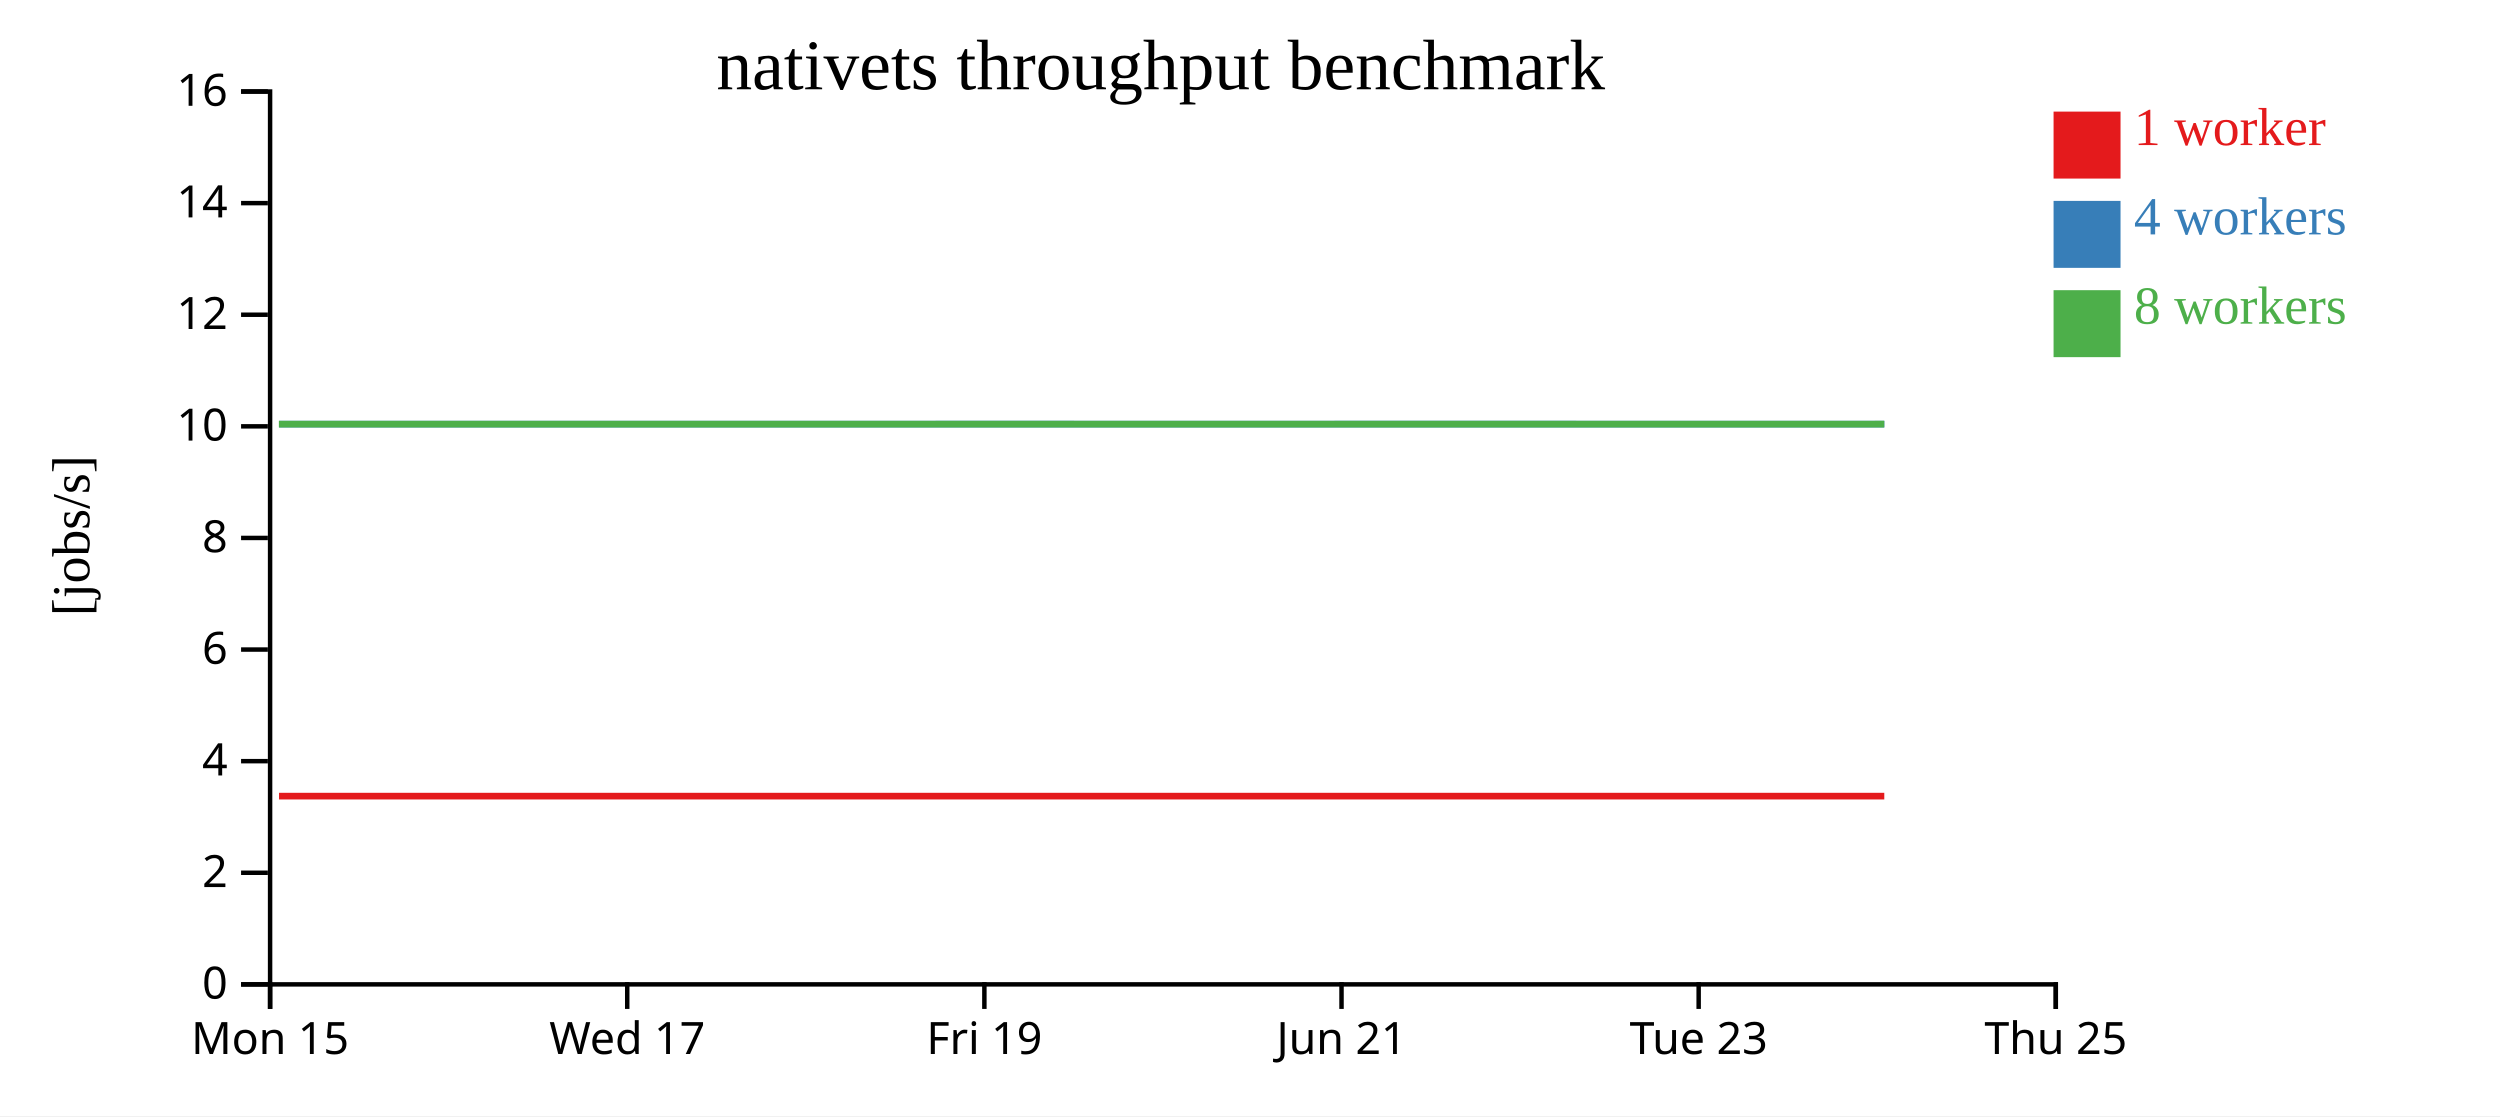
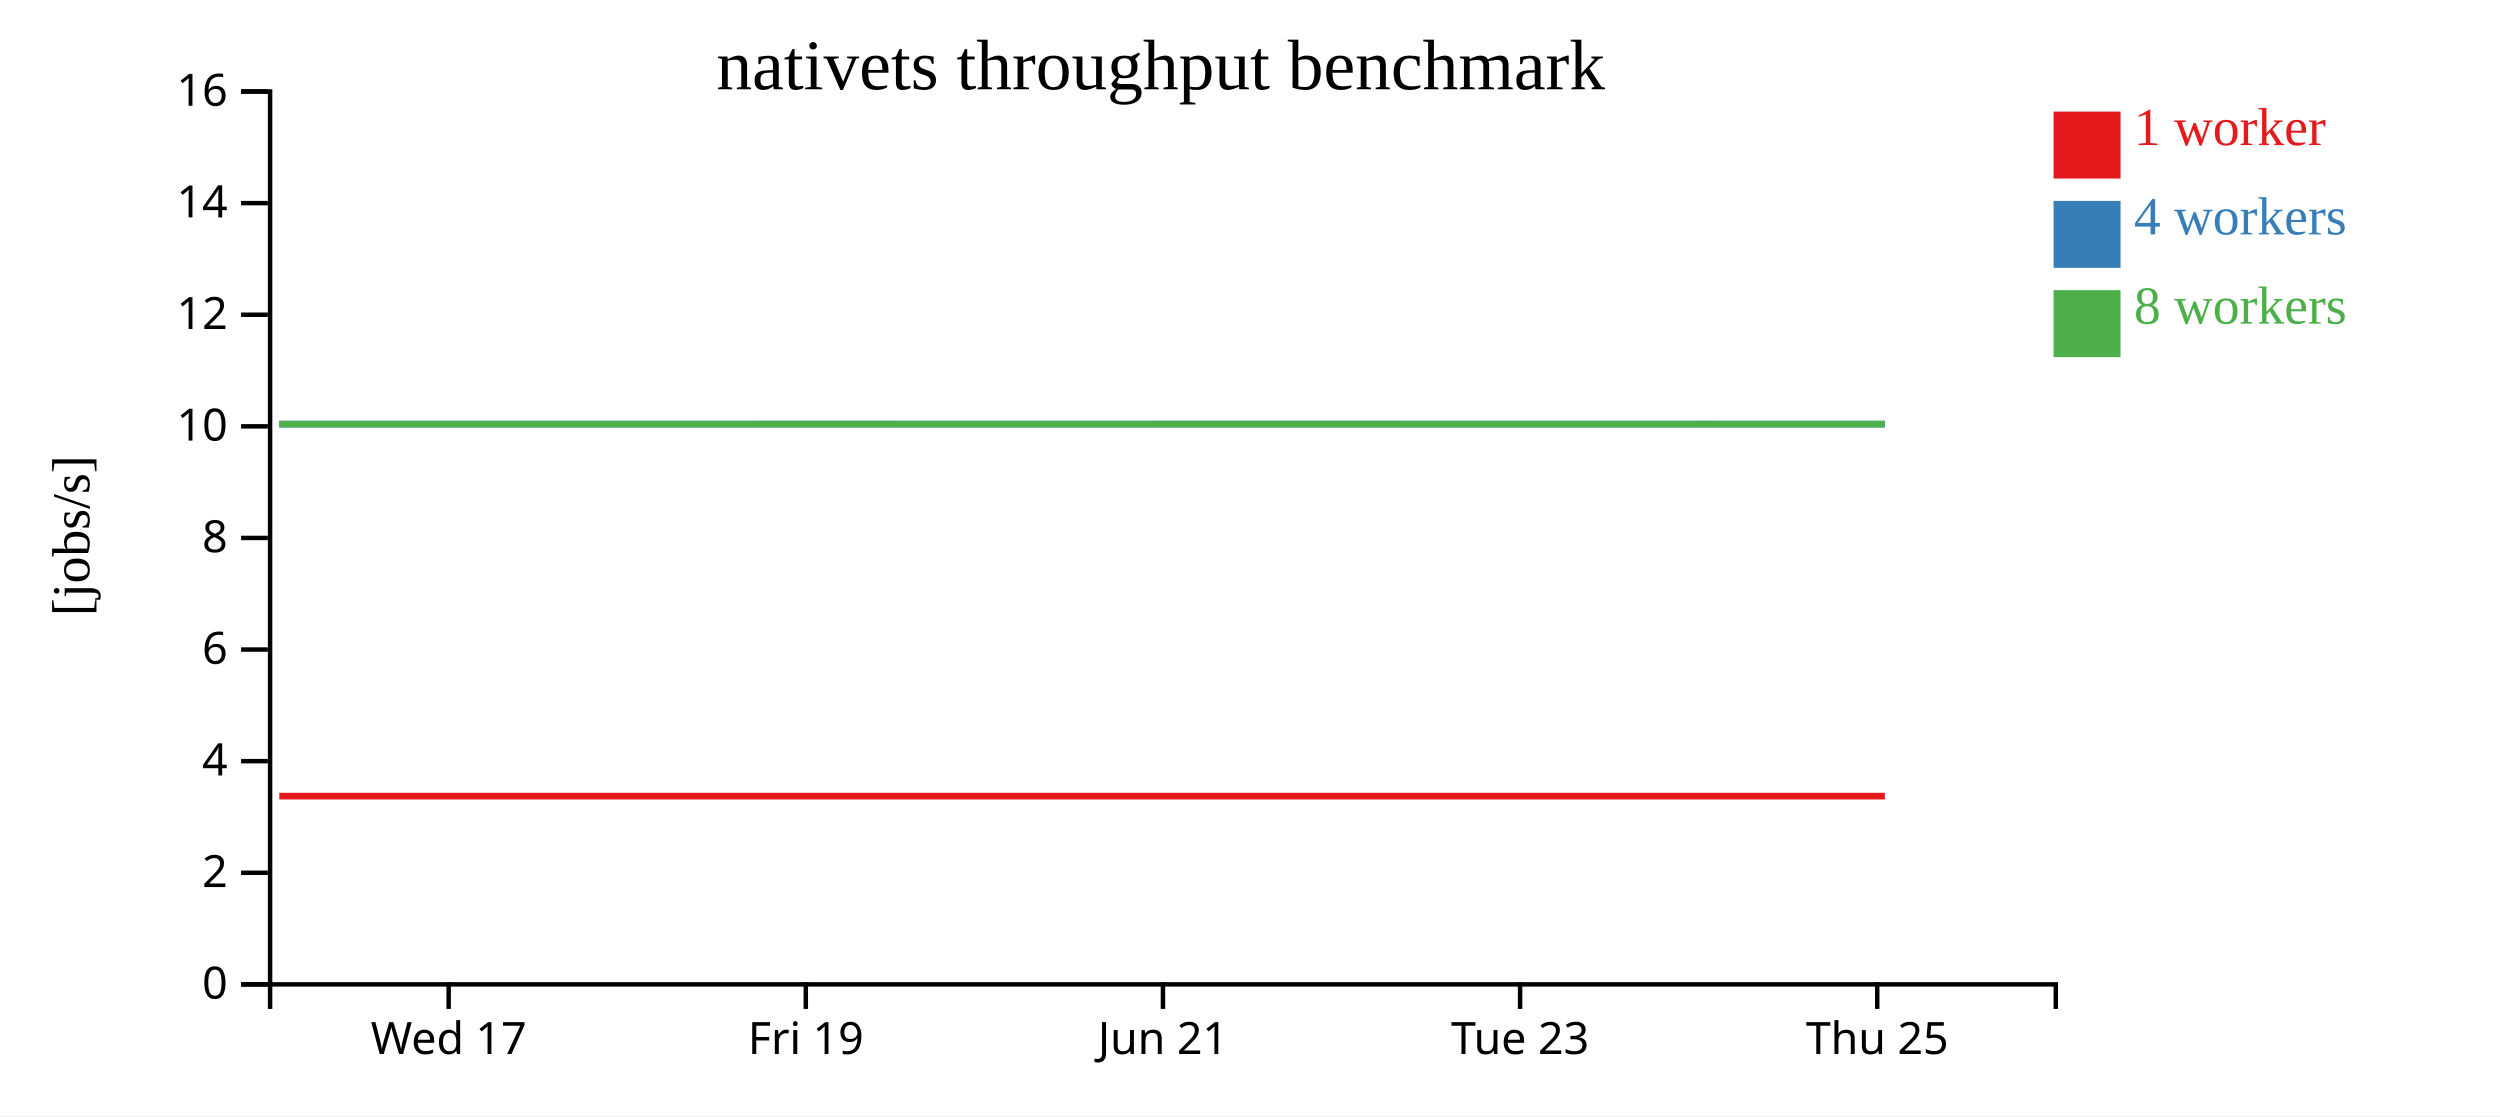
<svg xmlns="http://www.w3.org/2000/svg" width="560" height="250">
  <rect width="100%" height="100%" fill="white" />
  <g transform="translate(60,20)">
    <g transform="translate(0,200)" fill="none" font-size="10" font-family="sans-serif" text-anchor="middle">
      <path class="domain" stroke="currentColor" d="M0.5,6V0.5H400.5V6" />
-       <g class="tick" opacity="1" transform="translate(0.5,0)">
-         <line stroke="currentColor" y2="6" />
-         <text fill="currentColor" y="9" dy="0.71em">Mon 15</text>
-       </g>
-       <g class="tick" opacity="1" transform="translate(80.5,0)">
+       <g class="tick" opacity="1" transform="translate(40.5,0)">
        <line stroke="currentColor" y2="6" />
        <text fill="currentColor" y="9" dy="0.71em">Wed 17</text>
      </g>
-       <g class="tick" opacity="1" transform="translate(160.5,0)">
+       <g class="tick" opacity="1" transform="translate(120.5,0)">
        <line stroke="currentColor" y2="6" />
        <text fill="currentColor" y="9" dy="0.71em">Fri 19</text>
      </g>
-       <g class="tick" opacity="1" transform="translate(240.5,0)">
+       <g class="tick" opacity="1" transform="translate(200.5,0)">
        <line stroke="currentColor" y2="6" />
        <text fill="currentColor" y="9" dy="0.71em">Jun 21</text>
      </g>
-       <g class="tick" opacity="1" transform="translate(320.5,0)">
+       <g class="tick" opacity="1" transform="translate(280.5,0)">
        <line stroke="currentColor" y2="6" />
        <text fill="currentColor" y="9" dy="0.71em">Tue 23</text>
      </g>
-       <g class="tick" opacity="1" transform="translate(400.5,0)">
+       <g class="tick" opacity="1" transform="translate(360.5,0)">
        <line stroke="currentColor" y2="6" />
        <text fill="currentColor" y="9" dy="0.71em">Thu 25</text>
      </g>
    </g>
    <g fill="none" font-size="10" font-family="sans-serif" text-anchor="end">
      <path class="domain" stroke="currentColor" d="M-6,200.5H0.5V0.5H-6" />
      <g class="tick" opacity="1" transform="translate(0,200.5)">
        <line stroke="currentColor" x2="-6" />
        <text fill="currentColor" x="-9" dy="0.32em">0</text>
      </g>
      <g class="tick" opacity="1" transform="translate(0,175.5)">
        <line stroke="currentColor" x2="-6" />
        <text fill="currentColor" x="-9" dy="0.32em">2</text>
      </g>
      <g class="tick" opacity="1" transform="translate(0,150.5)">
        <line stroke="currentColor" x2="-6" />
        <text fill="currentColor" x="-9" dy="0.32em">4</text>
      </g>
      <g class="tick" opacity="1" transform="translate(0,125.5)">
        <line stroke="currentColor" x2="-6" />
        <text fill="currentColor" x="-9" dy="0.32em">6</text>
      </g>
      <g class="tick" opacity="1" transform="translate(0,100.5)">
        <line stroke="currentColor" x2="-6" />
        <text fill="currentColor" x="-9" dy="0.32em">8</text>
      </g>
      <g class="tick" opacity="1" transform="translate(0,75.5)">
        <line stroke="currentColor" x2="-6" />
        <text fill="currentColor" x="-9" dy="0.32em">10</text>
      </g>
      <g class="tick" opacity="1" transform="translate(0,50.5)">
        <line stroke="currentColor" x2="-6" />
        <text fill="currentColor" x="-9" dy="0.32em">12</text>
      </g>
      <g class="tick" opacity="1" transform="translate(0,25.5)">
        <line stroke="currentColor" x2="-6" />
        <text fill="currentColor" x="-9" dy="0.32em">14</text>
      </g>
      <g class="tick" opacity="1" transform="translate(0,0.5)">
        <line stroke="currentColor" x2="-6" />
        <text fill="currentColor" x="-9" dy="0.32em">16</text>
      </g>
    </g>
    <text text-anchor="middle" style="font-size: 12px" transform="rotate(-90)" y="-40" x="-100">[jobs/s]</text>
    <text text-anchor="middle" style="font-size: 16px" y="0" x="200">nativets throughput benchmark</text>
-     <path class="line" fill="none" stroke="#e41a1c" stroke-width="1.5" d="M2.503,158.335L42.562,158.336L82.428,158.336L122.413,158.334L162.562,158.336L202.272,158.334L242.499,158.335L282.471,158.336L322.106,158.336L362.081,158.335" />
-     <path class="line" fill="none" stroke="#377eb8" stroke-width="1.5" d="M2.521,75.01L42.566,75.003L82.433,75.007L122.417,75.006L162.575,75L202.275,75.004L242.49,75.001L282.49,75.001L322.121,75.002L362.094,75.007" />
-     <path class="line" fill="none" stroke="#4daf4a" stroke-width="1.5" d="M2.469,75.01L42.54,75.006L82.408,75.002L122.381,75.003L162.544,75.006L202.246,75.007L242.484,75.008L282.462,75.009L322.103,75.006L362.068,75.001" />
+     <path class="line" fill="none" stroke="#e41a1c" stroke-width="1.5" d="M2.562,158.336L42.428,158.336L82.413,158.334L122.562,158.336L162.272,158.334L202.499,158.335L242.471,158.336L282.106,158.336L322.081,158.335L362.209,158.337" />
+     <path class="line" fill="none" stroke="#377eb8" stroke-width="1.5" d="M2.566,75.003L42.433,75.007L82.417,75.006L122.575,75L162.275,75.004L202.49,75.001L242.49,75.001L282.121,75.002L322.094,75.007L362.201,75.007" />
+     <path class="line" fill="none" stroke="#4daf4a" stroke-width="1.5" d="M2.54,75.006L42.408,75.002L82.381,75.003L122.544,75.006L162.246,75.007L202.484,75.008L242.462,75.009L282.103,75.006L322.068,75.001L362.182,75.006" />
    <rect class="dot" x="400" y="5" width="15" height="15" style="fill: #e41a1c;" />
    <rect class="dot" x="400" y="25" width="15" height="15" style="fill: #377eb8;" />
    <rect class="dot" x="400" y="45" width="15" height="15" style="fill: #4daf4a;" />
    <text class="label" x="418" y="12.5" style="fill: #e41a1c; alignment-baseline: middle;" text-anchor="left">1 worker</text>
    <text class="label" x="418" y="32.5" style="fill: #377eb8; alignment-baseline: middle;" text-anchor="left">4 workers</text>
    <text class="label" x="418" y="52.5" style="fill: #4daf4a; alignment-baseline: middle;" text-anchor="left">8 workers</text>
  </g>
</svg>
